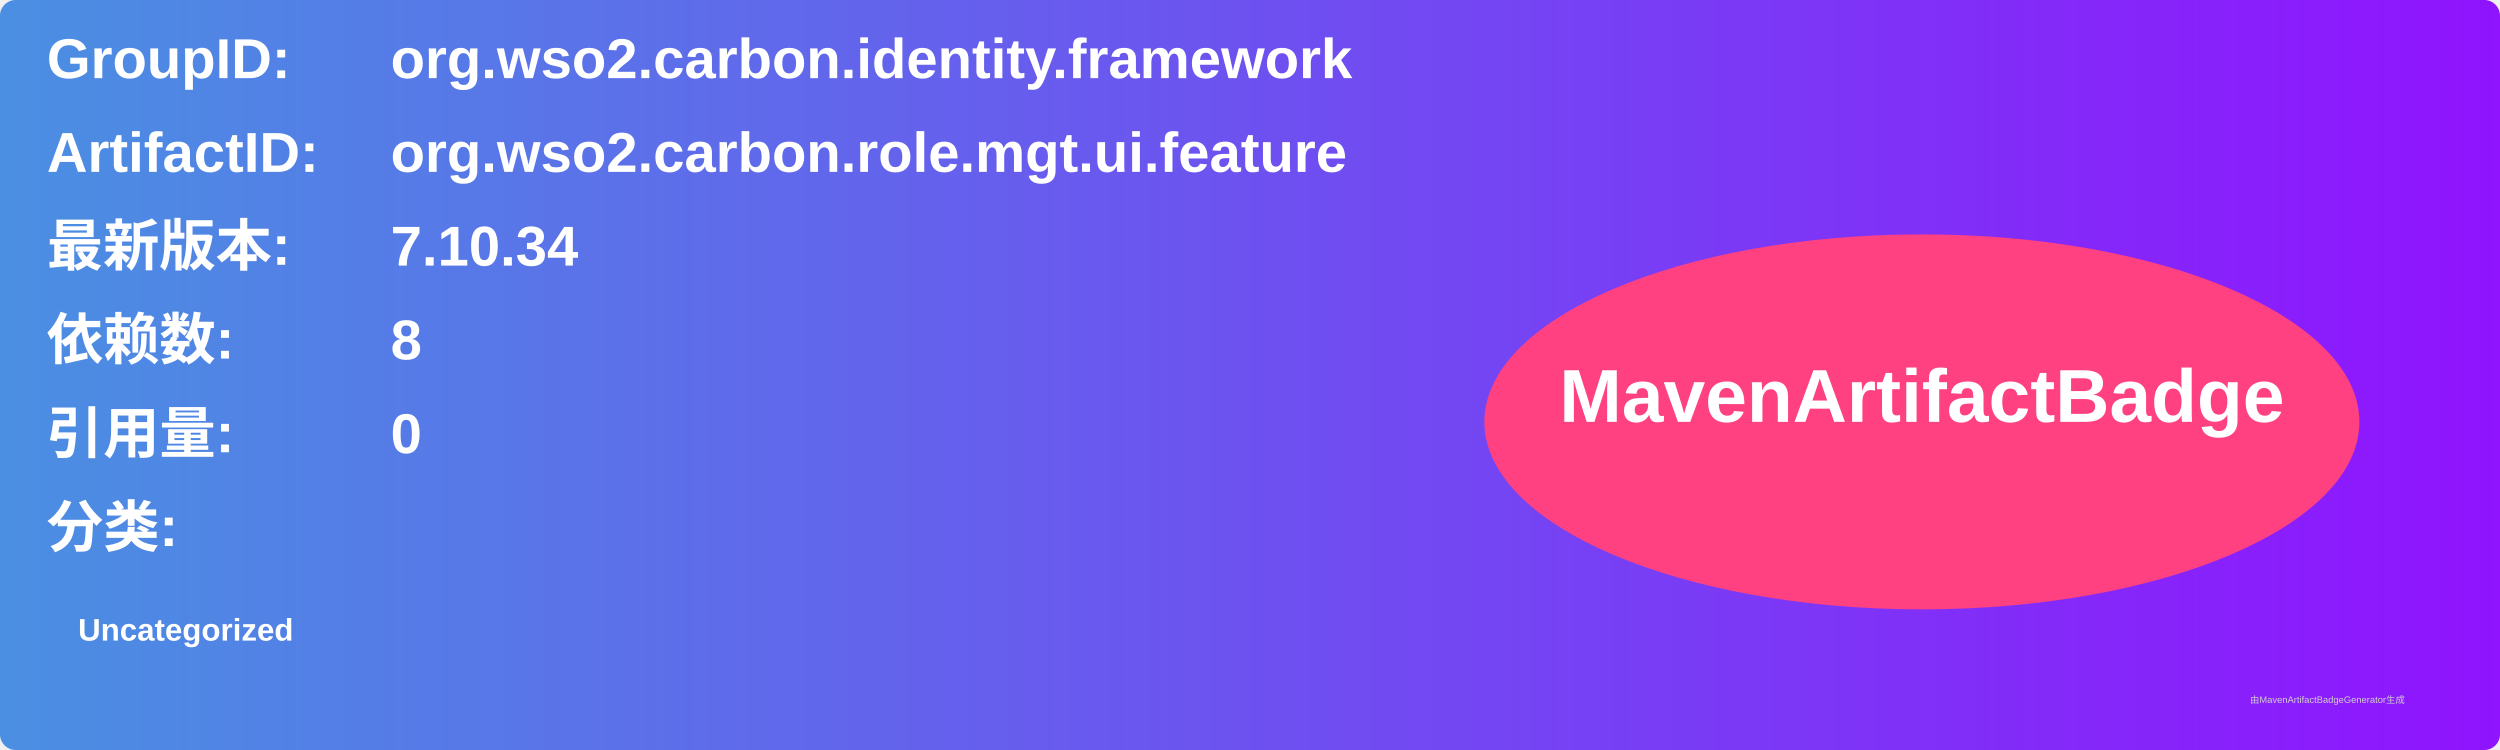
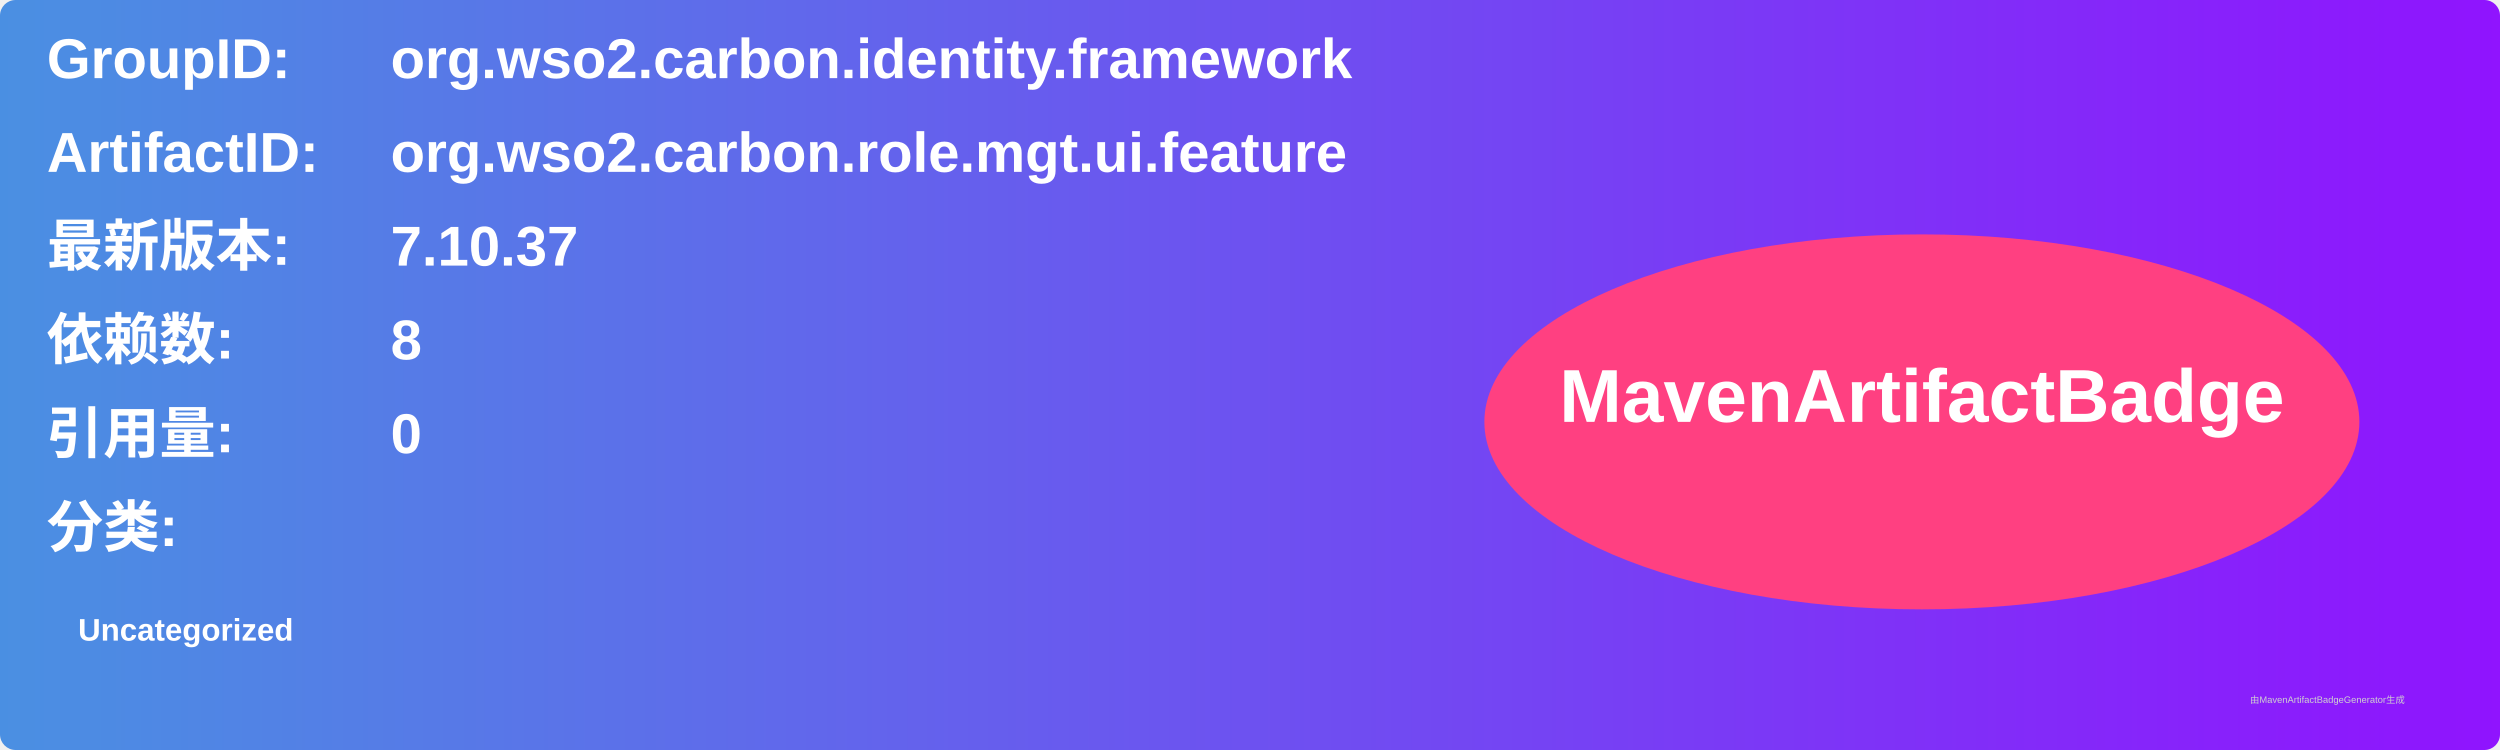
<svg xmlns="http://www.w3.org/2000/svg" width="800" height="240" viewBox="0 0 800 240">
  <linearGradient id="grad" x1="0%" y1="0%" x2="100%" y2="0%">
    <stop offset="0%" stop-color="#4a90e2" />
    <stop offset="100%" stop-color="#9013fe" />
  </linearGradient>
  <rect width="100%" height="100%" rx="5" ry="5" fill="url(#grad)" />
  <g transform="translate(15, 15)">
    <text x="0" y="10" font-family="Arial" font-size="18" fill="white" font-weight="bold" width="260">GroupID:</text>
    <text x="110" y="10" font-family="Arial" font-size="18" fill="white" font-weight="bold" width="460">org.wso2.carbon.identity.framework</text>
    <text x="0" y="40" font-family="Arial" font-size="18" fill="white" font-weight="bold" width="260">ArtifactID:</text>
    <text x="110" y="40" font-family="Arial" font-size="18" fill="white" font-weight="bold" width="460">org.wso2.carbon.role.mgt.ui.feature</text>
    <text x="0" y="70" font-family="Arial" font-size="18" fill="white" font-weight="bold">最新版本:</text>
    <text x="110" y="70" font-family="Arial" font-size="18" fill="white" font-weight="bold">
-       <tspan font-weight="bold">7.10.34</tspan>
+       <tspan font-weight="bold">7.10.37</tspan>
    </text>
    <text x="0" y="100" font-family="Arial" font-size="18" fill="white" font-weight="bold">依赖数: </text>
    <text x="110" y="100" font-family="Arial" font-size="18" fill="white">
      <tspan font-weight="bold">8</tspan>
    </text>
    <text x="0" y="130" font-family="Arial" font-size="18" fill="white" font-weight="bold">引用量: </text>
    <text x="110" y="130" font-family="Arial" font-size="18" fill="white">
      <tspan font-weight="bold">0</tspan>
    </text>
    <text x="0" y="160" font-family="Arial" font-size="18" fill="white" font-weight="bold">分类:</text>
    <text x="10" y="190" font-family="Arial" font-size="10" fill="white">
      <tspan font-weight="bold">Uncategorized</tspan>
    </text>
    <ellipse cx="600" cy="120" rx="140" ry="60" fill="#ff4081" />
    <text x="600" y="120" text-anchor="middle" font-family="Arial" font-size="24" fill="white" font-weight="bold">MavenArtifactBadge</text>
  </g>
  <text x="720" y="225" font-family="Arial" font-size="3" fill="#d0d0d0">由MavenArtifactBadgeGenerator生成</text>
</svg>
